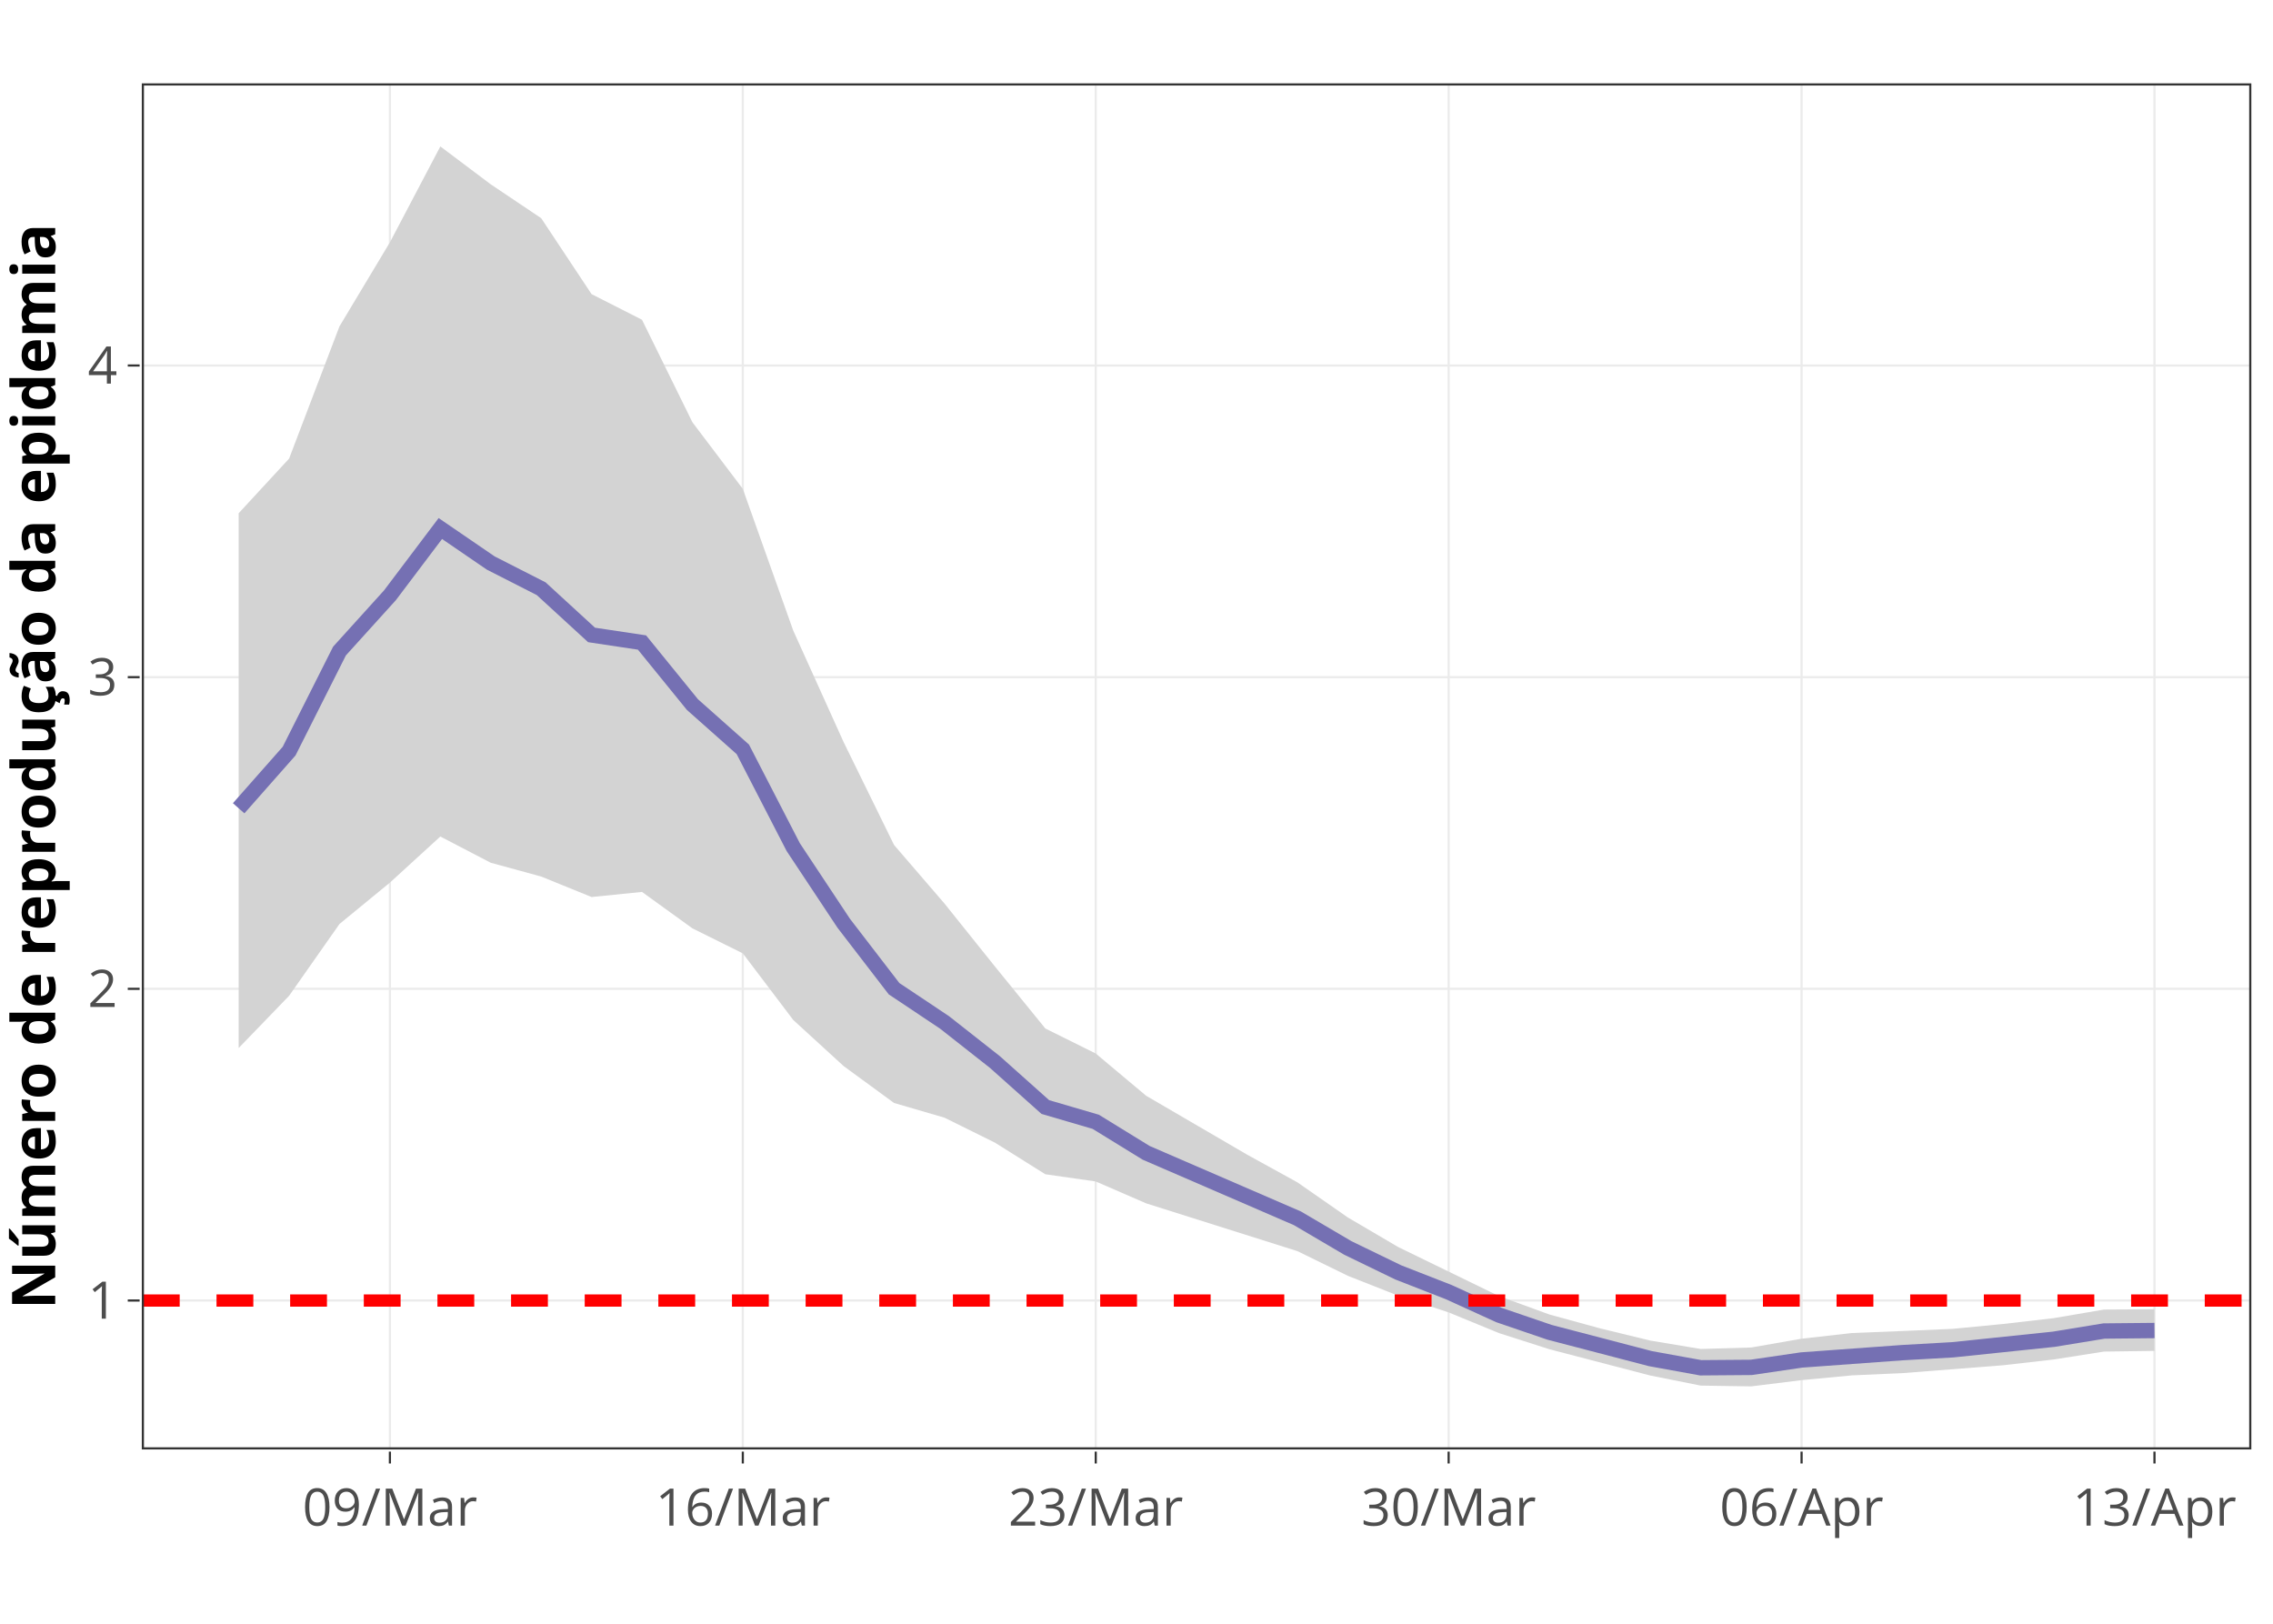
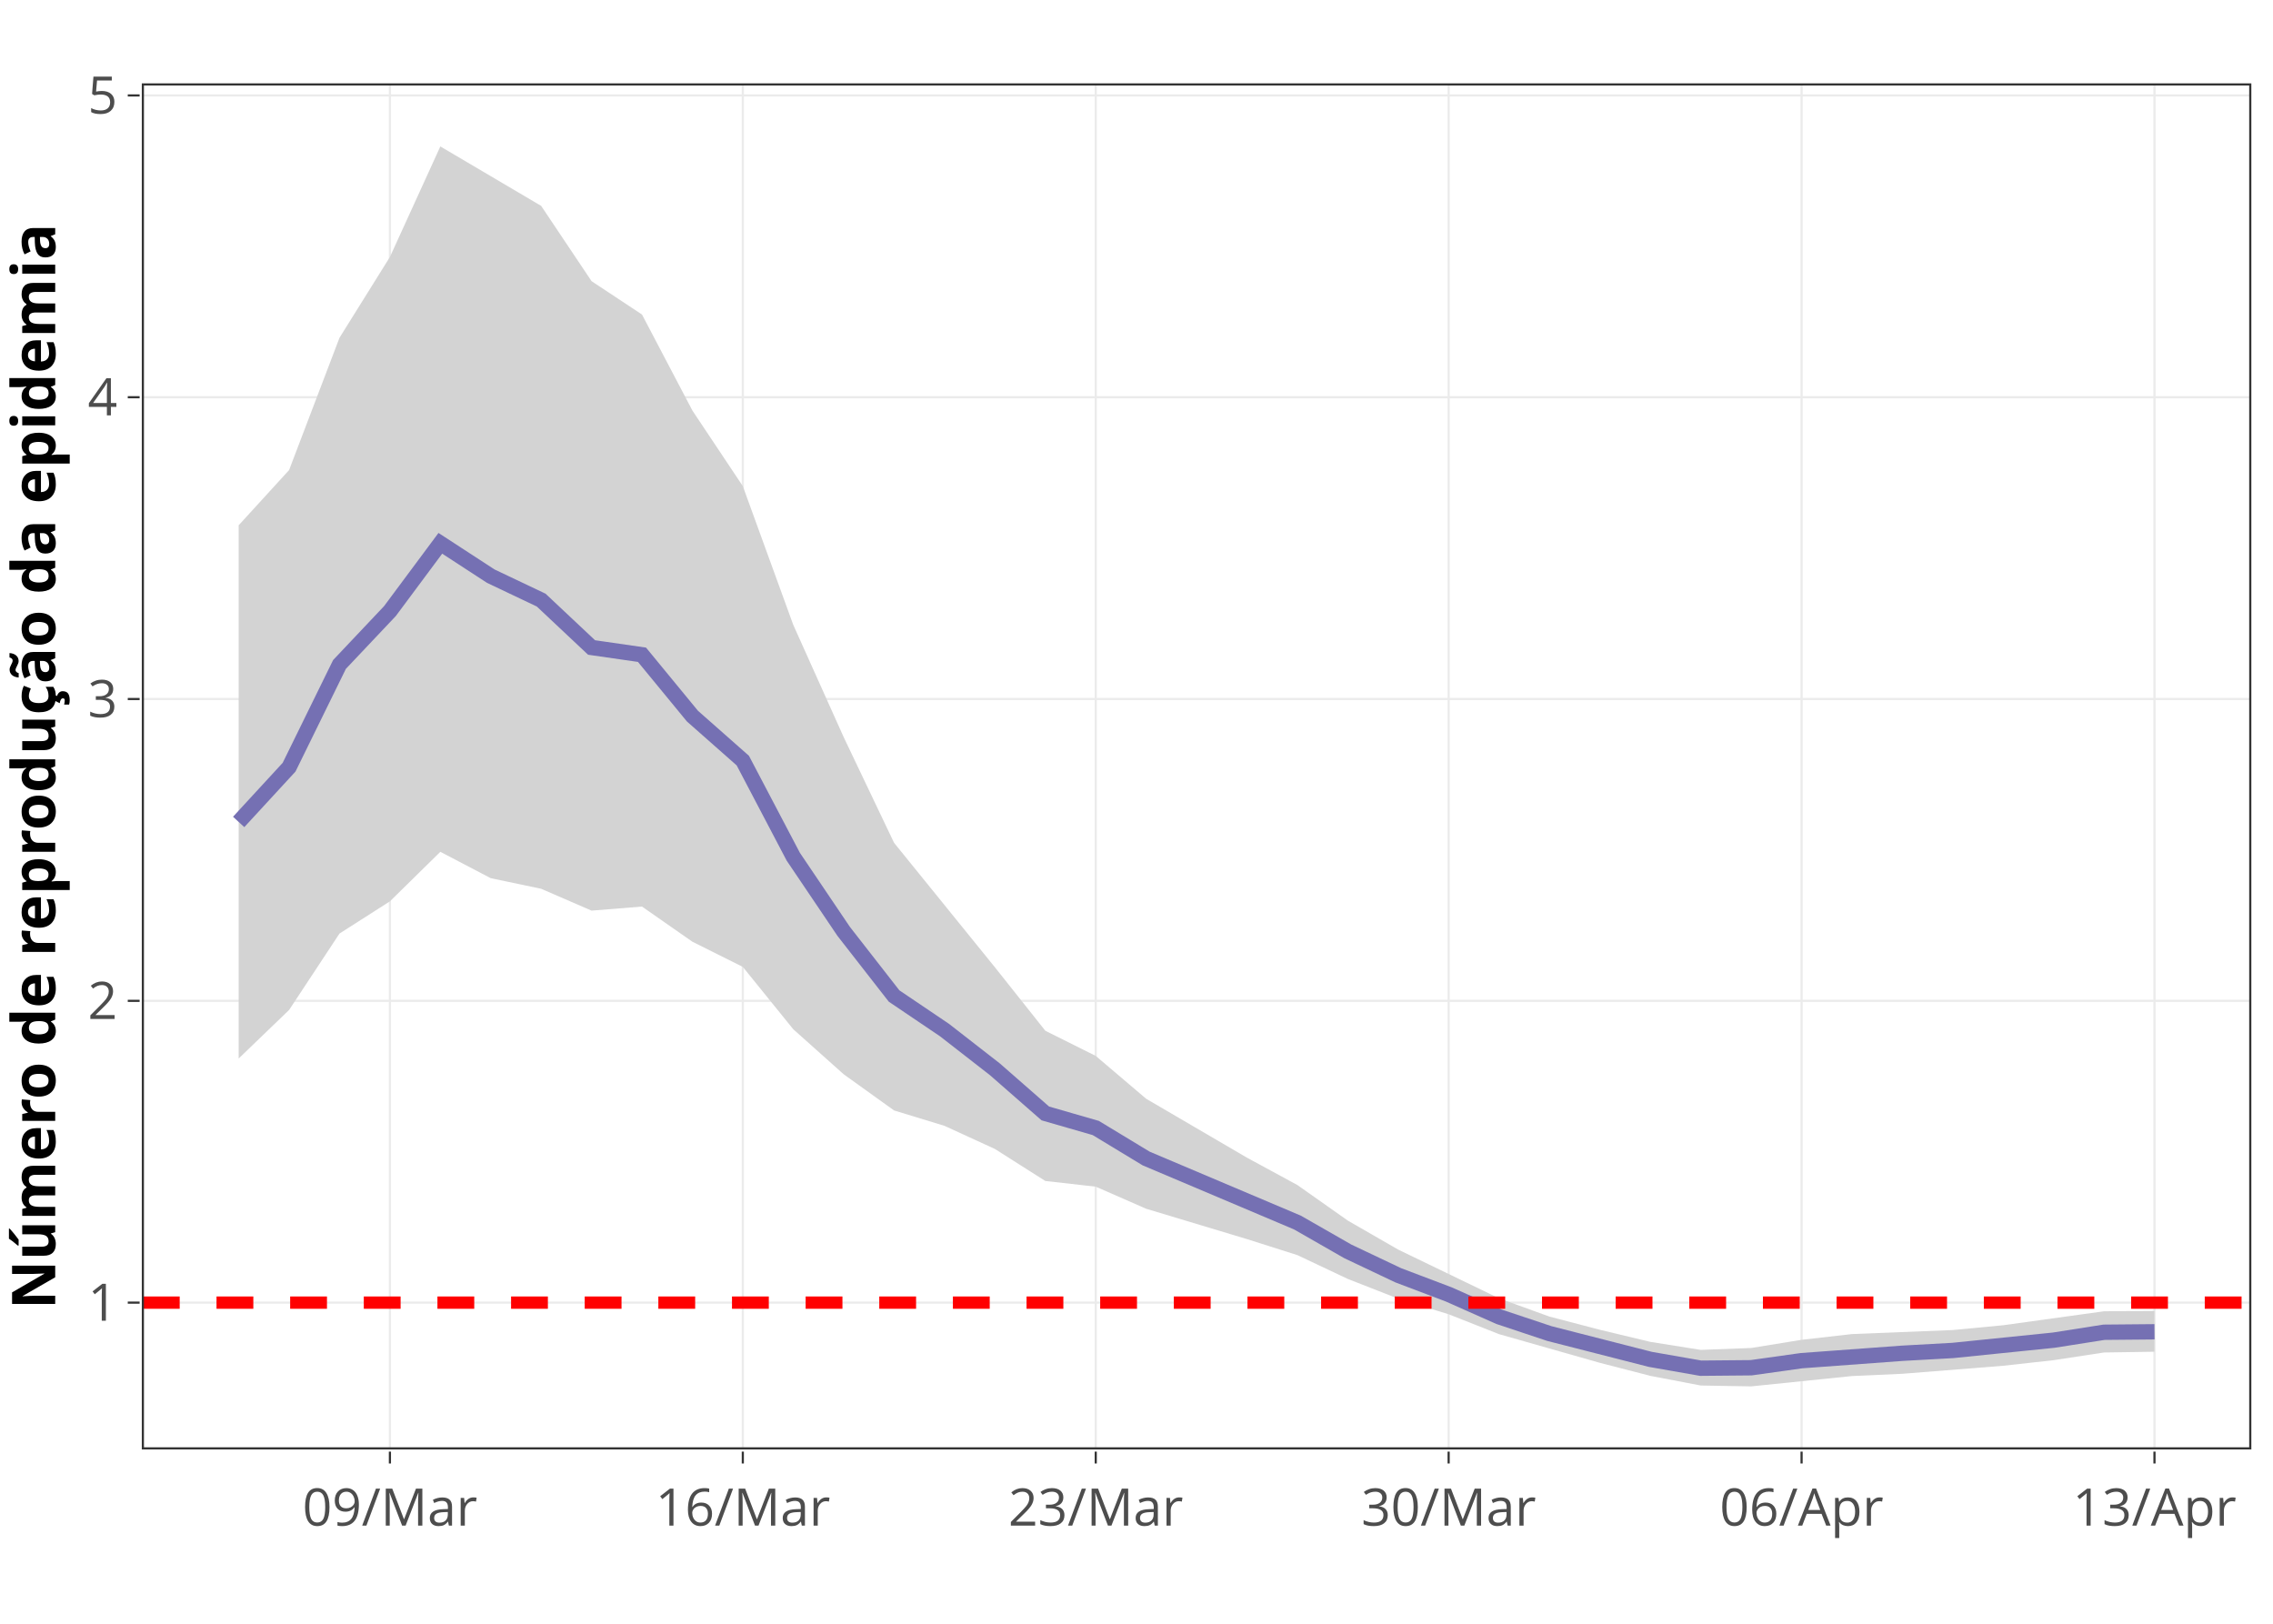
<svg xmlns="http://www.w3.org/2000/svg" class="main-svg" width="700" height="500" viewBox="0 0 700 500">
  <rect x="0" y="0" width="700" height="500" style="fill: rgb(255, 255, 255); fill-opacity: 1;" />
-   <defs id="defs-8a91ab">
+   <defs id="defs-ecfc92">
    <g class="clips">
-       <clipPath id="clip8a91abxyplot" class="plotclip">
+       <clipPath id="clipecfc92xyplot" class="plotclip">
        <rect width="649" height="420" />
      </clipPath>
-       <clipPath class="axesclip" id="clip8a91abx">
+       <clipPath class="axesclip" id="clipecfc92x">
        <rect x="44" y="0" width="649" height="500" />
      </clipPath>
-       <clipPath class="axesclip" id="clip8a91aby">
+       <clipPath class="axesclip" id="clipecfc92y">
        <rect x="0" y="26" width="700" height="420" />
      </clipPath>
-       <clipPath class="axesclip" id="clip8a91abxy">
+       <clipPath class="axesclip" id="clipecfc92xy">
        <rect x="44" y="26" width="649" height="420" />
      </clipPath>
    </g>
    <g class="gradients" />
  </defs>
  <g class="bglayer" />
  <g class="layer-below">
    <g class="imagelayer" />
    <g class="shapelayer" />
  </g>
  <g class="cartesianlayer">
    <g class="subplot xy">
      <g class="layer-subplot">
        <g class="shapelayer" />
        <g class="imagelayer" />
      </g>
      <g class="gridlayer">
        <g class="x">
          <path class="xgrid crisp" transform="translate(120.08,0)" d="M0,26v420" style="stroke: rgb(235, 235, 235); stroke-opacity: 1; stroke-width: 0.664px;" />
          <path class="xgrid crisp" transform="translate(228.76,0)" d="M0,26v420" style="stroke: rgb(235, 235, 235); stroke-opacity: 1; stroke-width: 0.664px;" />
          <path class="xgrid crisp" transform="translate(337.45,0)" d="M0,26v420" style="stroke: rgb(235, 235, 235); stroke-opacity: 1; stroke-width: 0.664px;" />
          <path class="xgrid crisp" transform="translate(446.13,0)" d="M0,26v420" style="stroke: rgb(235, 235, 235); stroke-opacity: 1; stroke-width: 0.664px;" />
          <path class="xgrid crisp" transform="translate(554.82,0)" d="M0,26v420" style="stroke: rgb(235, 235, 235); stroke-opacity: 1; stroke-width: 0.664px;" />
          <path class="xgrid crisp" transform="translate(663.5,0)" d="M0,26v420" style="stroke: rgb(235, 235, 235); stroke-opacity: 1; stroke-width: 0.664px;" />
        </g>
        <g class="y">
-           <path class="ygrid crisp" transform="translate(0,400.47)" d="M44,0h649" style="stroke: rgb(235, 235, 235); stroke-opacity: 1; stroke-width: 0.664px;" />
-           <path class="ygrid crisp" transform="translate(0,304.49)" d="M44,0h649" style="stroke: rgb(235, 235, 235); stroke-opacity: 1; stroke-width: 0.664px;" />
-           <path class="ygrid crisp" transform="translate(0,208.52)" d="M44,0h649" style="stroke: rgb(235, 235, 235); stroke-opacity: 1; stroke-width: 0.664px;" />
-           <path class="ygrid crisp" transform="translate(0,112.55)" d="M44,0h649" style="stroke: rgb(235, 235, 235); stroke-opacity: 1; stroke-width: 0.664px;" />
+           <path class="ygrid crisp" transform="translate(0,401.12)" d="M44,0h649" style="stroke: rgb(235, 235, 235); stroke-opacity: 1; stroke-width: 0.664px;" />
+           <path class="ygrid crisp" transform="translate(0,308.19)" d="M44,0h649" style="stroke: rgb(235, 235, 235); stroke-opacity: 1; stroke-width: 0.664px;" />
+           <path class="ygrid crisp" transform="translate(0,215.25)" d="M44,0h649" style="stroke: rgb(235, 235, 235); stroke-opacity: 1; stroke-width: 0.664px;" />
+           <path class="ygrid crisp" transform="translate(0,122.32)" d="M44,0h649" style="stroke: rgb(235, 235, 235); stroke-opacity: 1; stroke-width: 0.664px;" />
+           <path class="ygrid crisp" transform="translate(0,29.39)" d="M44,0h649" style="stroke: rgb(235, 235, 235); stroke-opacity: 1; stroke-width: 0.664px;" />
        </g>
      </g>
      <g class="zerolinelayer" />
      <path class="xlines-below" />
      <path class="ylines-below" />
      <g class="overlines-below" />
      <g class="xaxislayer-below" />
      <g class="yaxislayer-below" />
      <g class="overaxes-below" />
-       <g class="plot" transform="translate(44, 26)" clip-path="url('#clip8a91abxyplot')">
+       <g class="plot" transform="translate(44, 26)" clip-path="url('#clipecfc92xyplot')">
        <g class="scatterlayer mlayer">
-           <g class="trace scatter tracec16292" style="stroke-miterlimit: 2; opacity: 1;">
+           <g class="trace scatter trace9d7487" style="stroke-miterlimit: 2; opacity: 1;">
            <g class="fills">
              <g>
-                 <path class="js-fill" d="M29.5,296.72L45.03,280.64L60.55,258.52L76.08,245.78L91.61,231.59L107.13,239.67L122.66,243.91L138.18,250.22L153.71,248.65L169.24,259.87L184.76,267.57L200.29,288.08L215.82,302.29L231.34,313.64L246.87,318.17L262.39,325.85L277.92,335.59L293.45,337.81L308.97,344.55L355.55,359.26L371.08,366.86L386.61,372.99L402.13,378.13L417.66,384.51L433.18,389.48L464.24,397.57L479.76,400.67L495.29,400.91L510.82,398.99L526.34,397.52L541.87,396.83L572.92,394.4L588.45,392.63L603.97,390.19L619.5,389.98L619.5,377.16L603.97,377.25L588.45,379.9L572.92,381.69L557.39,383.19L541.87,383.86L526.34,384.48L510.82,386.23L495.29,388.94L479.76,389.39L464.24,386.81L448.71,383.03L433.18,378.78L417.66,373.12L386.61,358.01L371.08,348.89L355.55,338.08L340.03,329.53L308.97,311.42L293.45,298.41L277.92,290.7L262.39,271.6L246.87,252.23L231.34,234.2L215.82,202.55L200.29,168.18L184.76,124.54L169.24,104.03L153.71,72.46L138.18,64.57L122.66,41.18L107.13,30.76L91.61,19.09L76.08,48.61L60.55,74.49L45.03,115.22L29.5,132.04L29.5,296.72Z" style="fill: rgb(211, 211, 211); fill-opacity: 1; stroke-width: 0;" />
+                 <path class="js-fill" d="M29.5,299.95L45.03,285L60.55,261.47L76.08,251.55L91.61,236.3L107.13,244.42L122.66,247.68L138.18,254.41L153.71,253.16L169.24,263.99L184.76,271.74L200.29,290.93L215.82,304.8L231.34,315.94L246.87,320.68L262.39,327.8L277.92,337.66L293.45,339.41L308.97,346.21L340.03,355.56L355.55,360.49L371.08,367.83L386.61,373.91L402.13,378.7L417.66,384.83L448.71,393.66L464.24,397.67L479.76,400.64L495.29,400.91L526.34,397.73L541.87,397.03L572.92,394.56L588.45,392.84L603.97,390.47L619.5,390.24L619.5,377.67L603.97,377.78L572.92,382.08L557.39,383.56L526.34,384.8L510.82,386.57L495.29,389.09L479.76,389.67L464.24,387.2L448.71,383.48L433.18,379.42L417.66,373.8L386.61,358.8L371.08,349.86L355.55,338.91L340.03,330.49L308.97,312.34L293.45,299.15L277.92,291.4L262.39,271.85L231.34,233.53L215.82,200.98L200.29,166.4L184.76,123.7L169.24,100.43L153.71,70.85L138.18,60.58L122.66,37.4L91.61,19.09L76.08,53.13L60.55,78.01L45.03,118.75L29.5,135.75L29.5,299.95Z" style="fill: rgb(211, 211, 211); fill-opacity: 1; stroke-width: 0;" />
              </g>
            </g>
            <g class="errorbars" />
            <g class="lines">
-               <path class="js-line" d="M29.5,296.72L45.03,280.64L60.55,258.52L76.08,245.78L91.61,231.59L107.13,239.67L122.66,243.91L138.18,250.22L153.71,248.65L169.24,259.87L184.76,267.57L200.29,288.08L215.82,302.29L231.34,313.64L246.87,318.17L262.39,325.85L277.92,335.59L293.45,337.81L308.97,344.55L355.55,359.26L371.08,366.86L386.61,372.99L402.13,378.13L417.66,384.51L433.18,389.48L464.24,397.57L479.76,400.67L495.29,400.91L510.82,398.99L526.34,397.52L541.87,396.83L572.92,394.4L588.45,392.63L603.97,390.19L619.5,389.98L619.5,377.16L603.97,377.25L588.45,379.9L572.92,381.69L557.39,383.19L541.87,383.86L526.34,384.48L510.82,386.23L495.29,388.94L479.76,389.39L464.24,386.81L448.71,383.03L433.18,378.78L417.66,373.12L386.61,358.01L371.08,348.89L355.55,338.08L340.03,329.53L308.97,311.42L293.45,298.41L277.92,290.7L262.39,271.6L246.87,252.23L231.34,234.2L215.82,202.55L200.29,168.18L184.76,124.54L169.24,104.03L153.71,72.46L138.18,64.57L122.66,41.18L107.13,30.76L91.61,19.09L76.08,48.61L60.55,74.49L45.03,115.22L29.5,132.04L29.5,296.72" style="vector-effect: non-scaling-stroke; fill: none; stroke: rgb(0, 0, 0); stroke-opacity: 0; stroke-width: 1.89px; opacity: 1;" />
+               <path class="js-line" d="M29.5,299.95L45.03,285L60.55,261.47L76.08,251.55L91.61,236.3L107.13,244.42L122.66,247.68L138.18,254.41L153.71,253.16L169.24,263.99L184.76,271.74L200.29,290.93L215.82,304.8L231.34,315.94L246.87,320.68L262.39,327.8L277.92,337.66L293.45,339.41L308.97,346.21L340.03,355.56L355.55,360.49L371.08,367.83L386.61,373.91L402.13,378.7L417.66,384.83L448.71,393.66L464.24,397.67L479.76,400.64L495.29,400.91L526.34,397.73L541.87,397.03L572.92,394.56L588.45,392.84L603.97,390.47L619.5,390.24L619.5,377.67L603.97,377.78L572.92,382.08L557.39,383.56L526.34,384.8L510.82,386.57L495.29,389.09L479.76,389.67L464.24,387.2L448.71,383.48L433.18,379.42L417.66,373.8L386.61,358.8L371.08,349.86L355.55,338.91L340.03,330.49L308.97,312.34L293.45,299.15L277.92,291.4L262.39,271.85L231.34,233.53L215.82,200.98L200.29,166.4L184.76,123.7L169.24,100.43L153.71,70.85L138.18,60.58L122.66,37.4L91.61,19.09L76.08,53.13L60.55,78.01L45.03,118.75L29.5,135.75L29.5,299.95" style="vector-effect: non-scaling-stroke; fill: none; stroke: rgb(0, 0, 0); stroke-opacity: 0; stroke-width: 1.89px; opacity: 1;" />
            </g>
            <g class="points" />
            <g class="text" />
          </g>
-           <g class="trace scatter tracec9d3fb" style="stroke-miterlimit: 2; opacity: 1;">
+           <g class="trace scatter tracec280bf" style="stroke-miterlimit: 2; opacity: 1;">
            <g class="fills" />
            <g class="errorbars" />
            <g class="lines">
-               <path class="js-line" d="M29.5,222.89L45.03,205.3L60.55,174.48L76.08,157.32L91.61,136.75L107.13,147.37L122.66,155.28L138.18,169.52L153.71,171.85L169.24,190.96L184.76,204.74L200.29,234.86L215.82,258.28L231.34,278.46L246.87,288.82L262.39,301.03L277.92,314.89L293.45,319.44L308.97,328.99L355.55,349.15L371.08,358.28L386.61,365.81L402.13,371.87L417.66,378.95L433.18,384.25L464.24,392.36L479.76,395.18L495.29,395.06L510.82,392.78L541.87,390.52L557.39,389.64L588.45,386.4L603.97,383.86L619.5,383.71" style="vector-effect: non-scaling-stroke; fill: none; stroke: rgb(117, 112, 179); stroke-opacity: 1; stroke-width: 4.724px; opacity: 1;" />
+               <path class="js-line" d="M29.5,227.1L45.03,210.24L60.55,178.61L76.08,162.18L91.61,141.3L107.13,151.41L122.66,158.79L138.18,173.38L153.71,175.62L169.24,194.51L184.76,208.21L200.29,237.79L215.82,260.8L231.34,280.7L246.87,291.19L262.39,303.27L277.92,316.86L293.45,321.34L308.97,330.74L355.55,350.45L371.08,359.34L386.61,366.7L402.13,372.58L417.66,379.48L433.18,384.65L464.24,392.59L479.76,395.31L495.29,395.17L510.82,392.99L541.87,390.71L557.39,389.85L588.45,386.68L603.97,384.24L619.5,384.1" style="vector-effect: non-scaling-stroke; fill: none; stroke: rgb(117, 112, 179); stroke-opacity: 1; stroke-width: 4.724px; opacity: 1;" />
            </g>
            <g class="points" />
            <g class="text" />
          </g>
-           <g class="trace scatter trace98c62c" style="stroke-miterlimit: 2; opacity: 1;">
+           <g class="trace scatter tracea34f00" style="stroke-miterlimit: 2; opacity: 1;">
            <g class="fills" />
            <g class="errorbars" />
            <g class="lines">
-               <path class="js-line" d="M0,374.47L649,374.47" style="vector-effect: non-scaling-stroke; fill: none; stroke: rgb(255, 0, 0); stroke-opacity: 1; stroke-width: 3.78px; opacity: 1; stroke-dasharray: 11.339px, 11.339px;" />
+               <path class="js-line" d="M0,375.12L649,375.12" style="vector-effect: non-scaling-stroke; fill: none; stroke: rgb(255, 0, 0); stroke-opacity: 1; stroke-width: 3.78px; opacity: 1; stroke-dasharray: 11.339px, 11.339px;" />
            </g>
            <g class="points" />
            <g class="text" />
          </g>
        </g>
      </g>
      <g class="overplot" />
      <path class="xlines-above crisp" d="" style="fill: none; stroke-width: 1px; stroke: rgb(0, 0, 0); stroke-opacity: 0;" />
      <path class="ylines-above crisp" d="" style="fill: none; stroke-width: 1px; stroke: rgb(0, 0, 0); stroke-opacity: 0;" />
      <g class="overlines-above" />
      <g class="xaxislayer-above">
        <path class="xtick ticks crisp" d="M0,447v3.653" transform="translate(120.08,0)" style="stroke: rgb(51, 51, 51); stroke-opacity: 1; stroke-width: 0.664px;" />
        <path class="xtick ticks crisp" d="M0,447v3.653" transform="translate(228.76,0)" style="stroke: rgb(51, 51, 51); stroke-opacity: 1; stroke-width: 0.664px;" />
        <path class="xtick ticks crisp" d="M0,447v3.653" transform="translate(337.45,0)" style="stroke: rgb(51, 51, 51); stroke-opacity: 1; stroke-width: 0.664px;" />
        <path class="xtick ticks crisp" d="M0,447v3.653" transform="translate(446.13,0)" style="stroke: rgb(51, 51, 51); stroke-opacity: 1; stroke-width: 0.664px;" />
        <path class="xtick ticks crisp" d="M0,447v3.653" transform="translate(554.82,0)" style="stroke: rgb(51, 51, 51); stroke-opacity: 1; stroke-width: 0.664px;" />
        <path class="xtick ticks crisp" d="M0,447v3.653" transform="translate(663.5,0)" style="stroke: rgb(51, 51, 51); stroke-opacity: 1; stroke-width: 0.664px;" />
        <g class="xtick">
          <text text-anchor="middle" x="0" y="469.781" transform="translate(120.08,0)" style="font-family: 'Open Sans', verdana, arial, sans-serif; font-size: 15.94px; fill: rgb(77, 77, 77); fill-opacity: 1; white-space: pre;">09/Mar</text>
        </g>
        <g class="xtick">
          <text text-anchor="middle" x="0" y="469.781" transform="translate(228.76,0)" style="font-family: 'Open Sans', verdana, arial, sans-serif; font-size: 15.94px; fill: rgb(77, 77, 77); fill-opacity: 1; white-space: pre;">16/Mar</text>
        </g>
        <g class="xtick">
          <text text-anchor="middle" x="0" y="469.781" transform="translate(337.45,0)" style="font-family: 'Open Sans', verdana, arial, sans-serif; font-size: 15.94px; fill: rgb(77, 77, 77); fill-opacity: 1; white-space: pre;">23/Mar</text>
        </g>
        <g class="xtick">
          <text text-anchor="middle" x="0" y="469.781" transform="translate(446.13,0)" style="font-family: 'Open Sans', verdana, arial, sans-serif; font-size: 15.94px; fill: rgb(77, 77, 77); fill-opacity: 1; white-space: pre;">30/Mar</text>
        </g>
        <g class="xtick">
          <text text-anchor="middle" x="0" y="469.781" transform="translate(554.82,0)" style="font-family: 'Open Sans', verdana, arial, sans-serif; font-size: 15.94px; fill: rgb(77, 77, 77); fill-opacity: 1; white-space: pre;">06/Apr</text>
        </g>
        <g class="xtick">
          <text text-anchor="middle" x="0" y="469.781" transform="translate(663.5,0)" style="font-family: 'Open Sans', verdana, arial, sans-serif; font-size: 15.94px; fill: rgb(77, 77, 77); fill-opacity: 1; white-space: pre;">13/Apr</text>
        </g>
      </g>
      <g class="yaxislayer-above">
-         <path class="ytick ticks crisp" d="M43,0h-3.653" transform="translate(0,400.47)" style="stroke: rgb(51, 51, 51); stroke-opacity: 1; stroke-width: 0.664px;" />
-         <path class="ytick ticks crisp" d="M43,0h-3.653" transform="translate(0,304.49)" style="stroke: rgb(51, 51, 51); stroke-opacity: 1; stroke-width: 0.664px;" />
-         <path class="ytick ticks crisp" d="M43,0h-3.653" transform="translate(0,208.52)" style="stroke: rgb(51, 51, 51); stroke-opacity: 1; stroke-width: 0.664px;" />
-         <path class="ytick ticks crisp" d="M43,0h-3.653" transform="translate(0,112.55)" style="stroke: rgb(51, 51, 51); stroke-opacity: 1; stroke-width: 0.664px;" />
+         <path class="ytick ticks crisp" d="M43,0h-3.653" transform="translate(0,401.12)" style="stroke: rgb(51, 51, 51); stroke-opacity: 1; stroke-width: 0.664px;" />
+         <path class="ytick ticks crisp" d="M43,0h-3.653" transform="translate(0,308.19)" style="stroke: rgb(51, 51, 51); stroke-opacity: 1; stroke-width: 0.664px;" />
+         <path class="ytick ticks crisp" d="M43,0h-3.653" transform="translate(0,215.25)" style="stroke: rgb(51, 51, 51); stroke-opacity: 1; stroke-width: 0.664px;" />
+         <path class="ytick ticks crisp" d="M43,0h-3.653" transform="translate(0,122.32)" style="stroke: rgb(51, 51, 51); stroke-opacity: 1; stroke-width: 0.664px;" />
+         <path class="ytick ticks crisp" d="M43,0h-3.653" transform="translate(0,29.39)" style="stroke: rgb(51, 51, 51); stroke-opacity: 1; stroke-width: 0.664px;" />
        <g class="ytick">
-           <text text-anchor="end" x="36.159" y="5.579" transform="translate(0,400.47)" style="font-family: 'Open Sans', verdana, arial, sans-serif; font-size: 15.94px; fill: rgb(77, 77, 77); fill-opacity: 1; white-space: pre;">1</text>
+           <text text-anchor="end" x="36.159" y="5.579" transform="translate(0,401.12)" style="font-family: 'Open Sans', verdana, arial, sans-serif; font-size: 15.94px; fill: rgb(77, 77, 77); fill-opacity: 1; white-space: pre;">1</text>
        </g>
        <g class="ytick">
-           <text text-anchor="end" x="36.159" y="5.579" transform="translate(0,304.49)" style="font-family: 'Open Sans', verdana, arial, sans-serif; font-size: 15.94px; fill: rgb(77, 77, 77); fill-opacity: 1; white-space: pre;">2</text>
+           <text text-anchor="end" x="36.159" y="5.579" transform="translate(0,308.19)" style="font-family: 'Open Sans', verdana, arial, sans-serif; font-size: 15.94px; fill: rgb(77, 77, 77); fill-opacity: 1; white-space: pre;">2</text>
        </g>
        <g class="ytick">
-           <text text-anchor="end" x="36.159" y="5.579" transform="translate(0,208.52)" style="font-family: 'Open Sans', verdana, arial, sans-serif; font-size: 15.94px; fill: rgb(77, 77, 77); fill-opacity: 1; white-space: pre;">3</text>
+           <text text-anchor="end" x="36.159" y="5.579" transform="translate(0,215.25)" style="font-family: 'Open Sans', verdana, arial, sans-serif; font-size: 15.94px; fill: rgb(77, 77, 77); fill-opacity: 1; white-space: pre;">3</text>
        </g>
        <g class="ytick">
-           <text text-anchor="end" x="36.159" y="5.579" transform="translate(0,112.55)" style="font-family: 'Open Sans', verdana, arial, sans-serif; font-size: 15.94px; fill: rgb(77, 77, 77); fill-opacity: 1; white-space: pre;">4</text>
+           <text text-anchor="end" x="36.159" y="5.579" transform="translate(0,122.32)" style="font-family: 'Open Sans', verdana, arial, sans-serif; font-size: 15.94px; fill: rgb(77, 77, 77); fill-opacity: 1; white-space: pre;">4</text>
+         </g>
+         <g class="ytick">
+           <text text-anchor="end" x="36.159" y="5.579" transform="translate(0,29.39)" style="font-family: 'Open Sans', verdana, arial, sans-serif; font-size: 15.94px; fill: rgb(77, 77, 77); fill-opacity: 1; white-space: pre;">5</text>
        </g>
      </g>
      <g class="overaxes-above" />
    </g>
  </g>
  <g class="polarlayer" />
  <g class="ternarylayer" />
  <g class="geolayer" />
  <g class="funnelarealayer" />
  <g class="pielayer" />
  <g class="treemaplayer" />
  <g class="sunburstlayer" />
  <g class="glimages" />
-   <defs id="topdefs-8a91ab">
+   <defs id="topdefs-ecfc92">
    <g class="clips" />
  </defs>
  <g class="layer-above">
    <g class="imagelayer" />
    <g class="shapelayer">
      <path data-index="0" fill-rule="evenodd" d="M44,446H693V26H44Z" style="opacity: 1; stroke: rgb(51, 51, 51); stroke-opacity: 1; fill: rgb(0, 0, 0); fill-opacity: 0; stroke-width: 0.664px;" />
    </g>
  </g>
  <g class="infolayer">
    <g class="g-gtitle" />
    <g class="g-xtitle" transform="translate(0,-15.79078)">
      <text class="xtitle" x="368.5" y="511.791" text-anchor="middle" style="font-family: 'Open Sans', verdana, arial, sans-serif; font-size: 18.6px; fill: rgb(0, 0, 0); opacity: 1; font-weight: normal; white-space: pre;">
        <tspan style="font-weight:bold">  </tspan>
      </text>
    </g>
    <g class="g-ytitle" transform="translate(20.19434,0)">
      <text class="ytitle" transform="rotate(-90,-3.193856,236)" x="-3.194" y="236" text-anchor="middle" style="font-family: 'Open Sans', verdana, arial, sans-serif; font-size: 18.6px; fill: rgb(0, 0, 0); opacity: 1; font-weight: normal; white-space: pre;">
        <tspan style="font-weight:bold"> Número de reprodução da epidemia </tspan>
      </text>
    </g>
  </g>
</svg>
